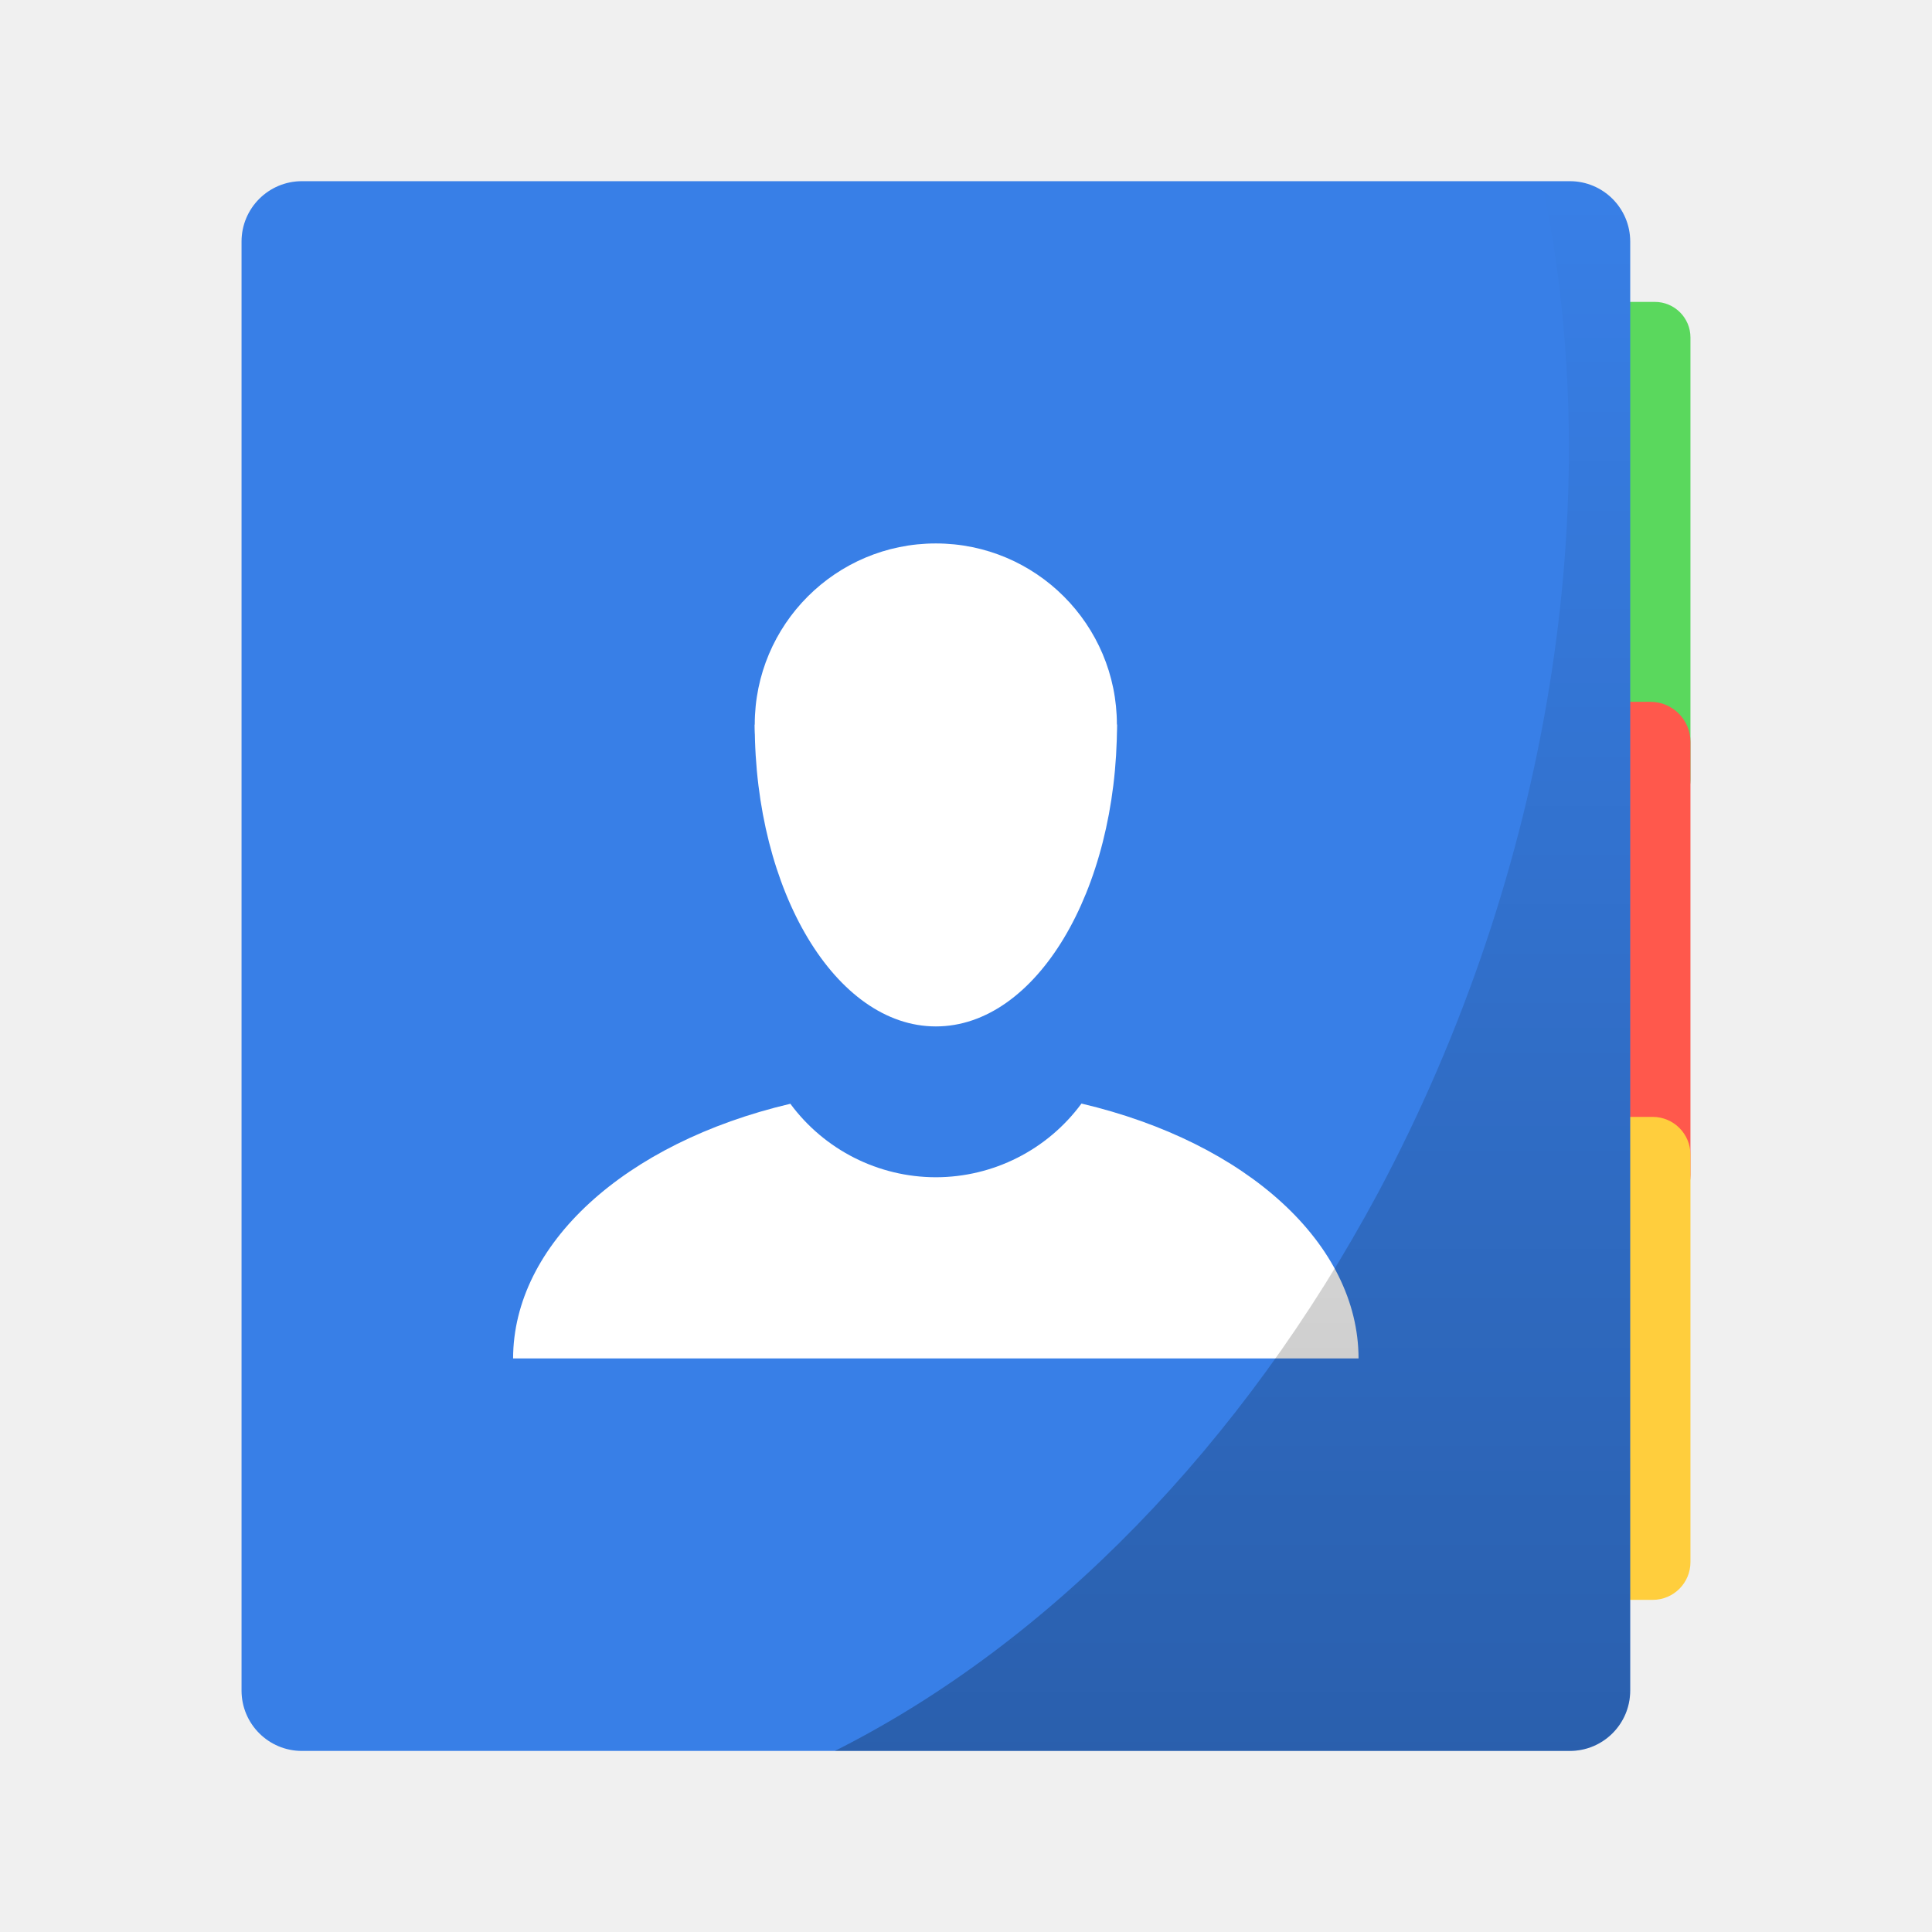
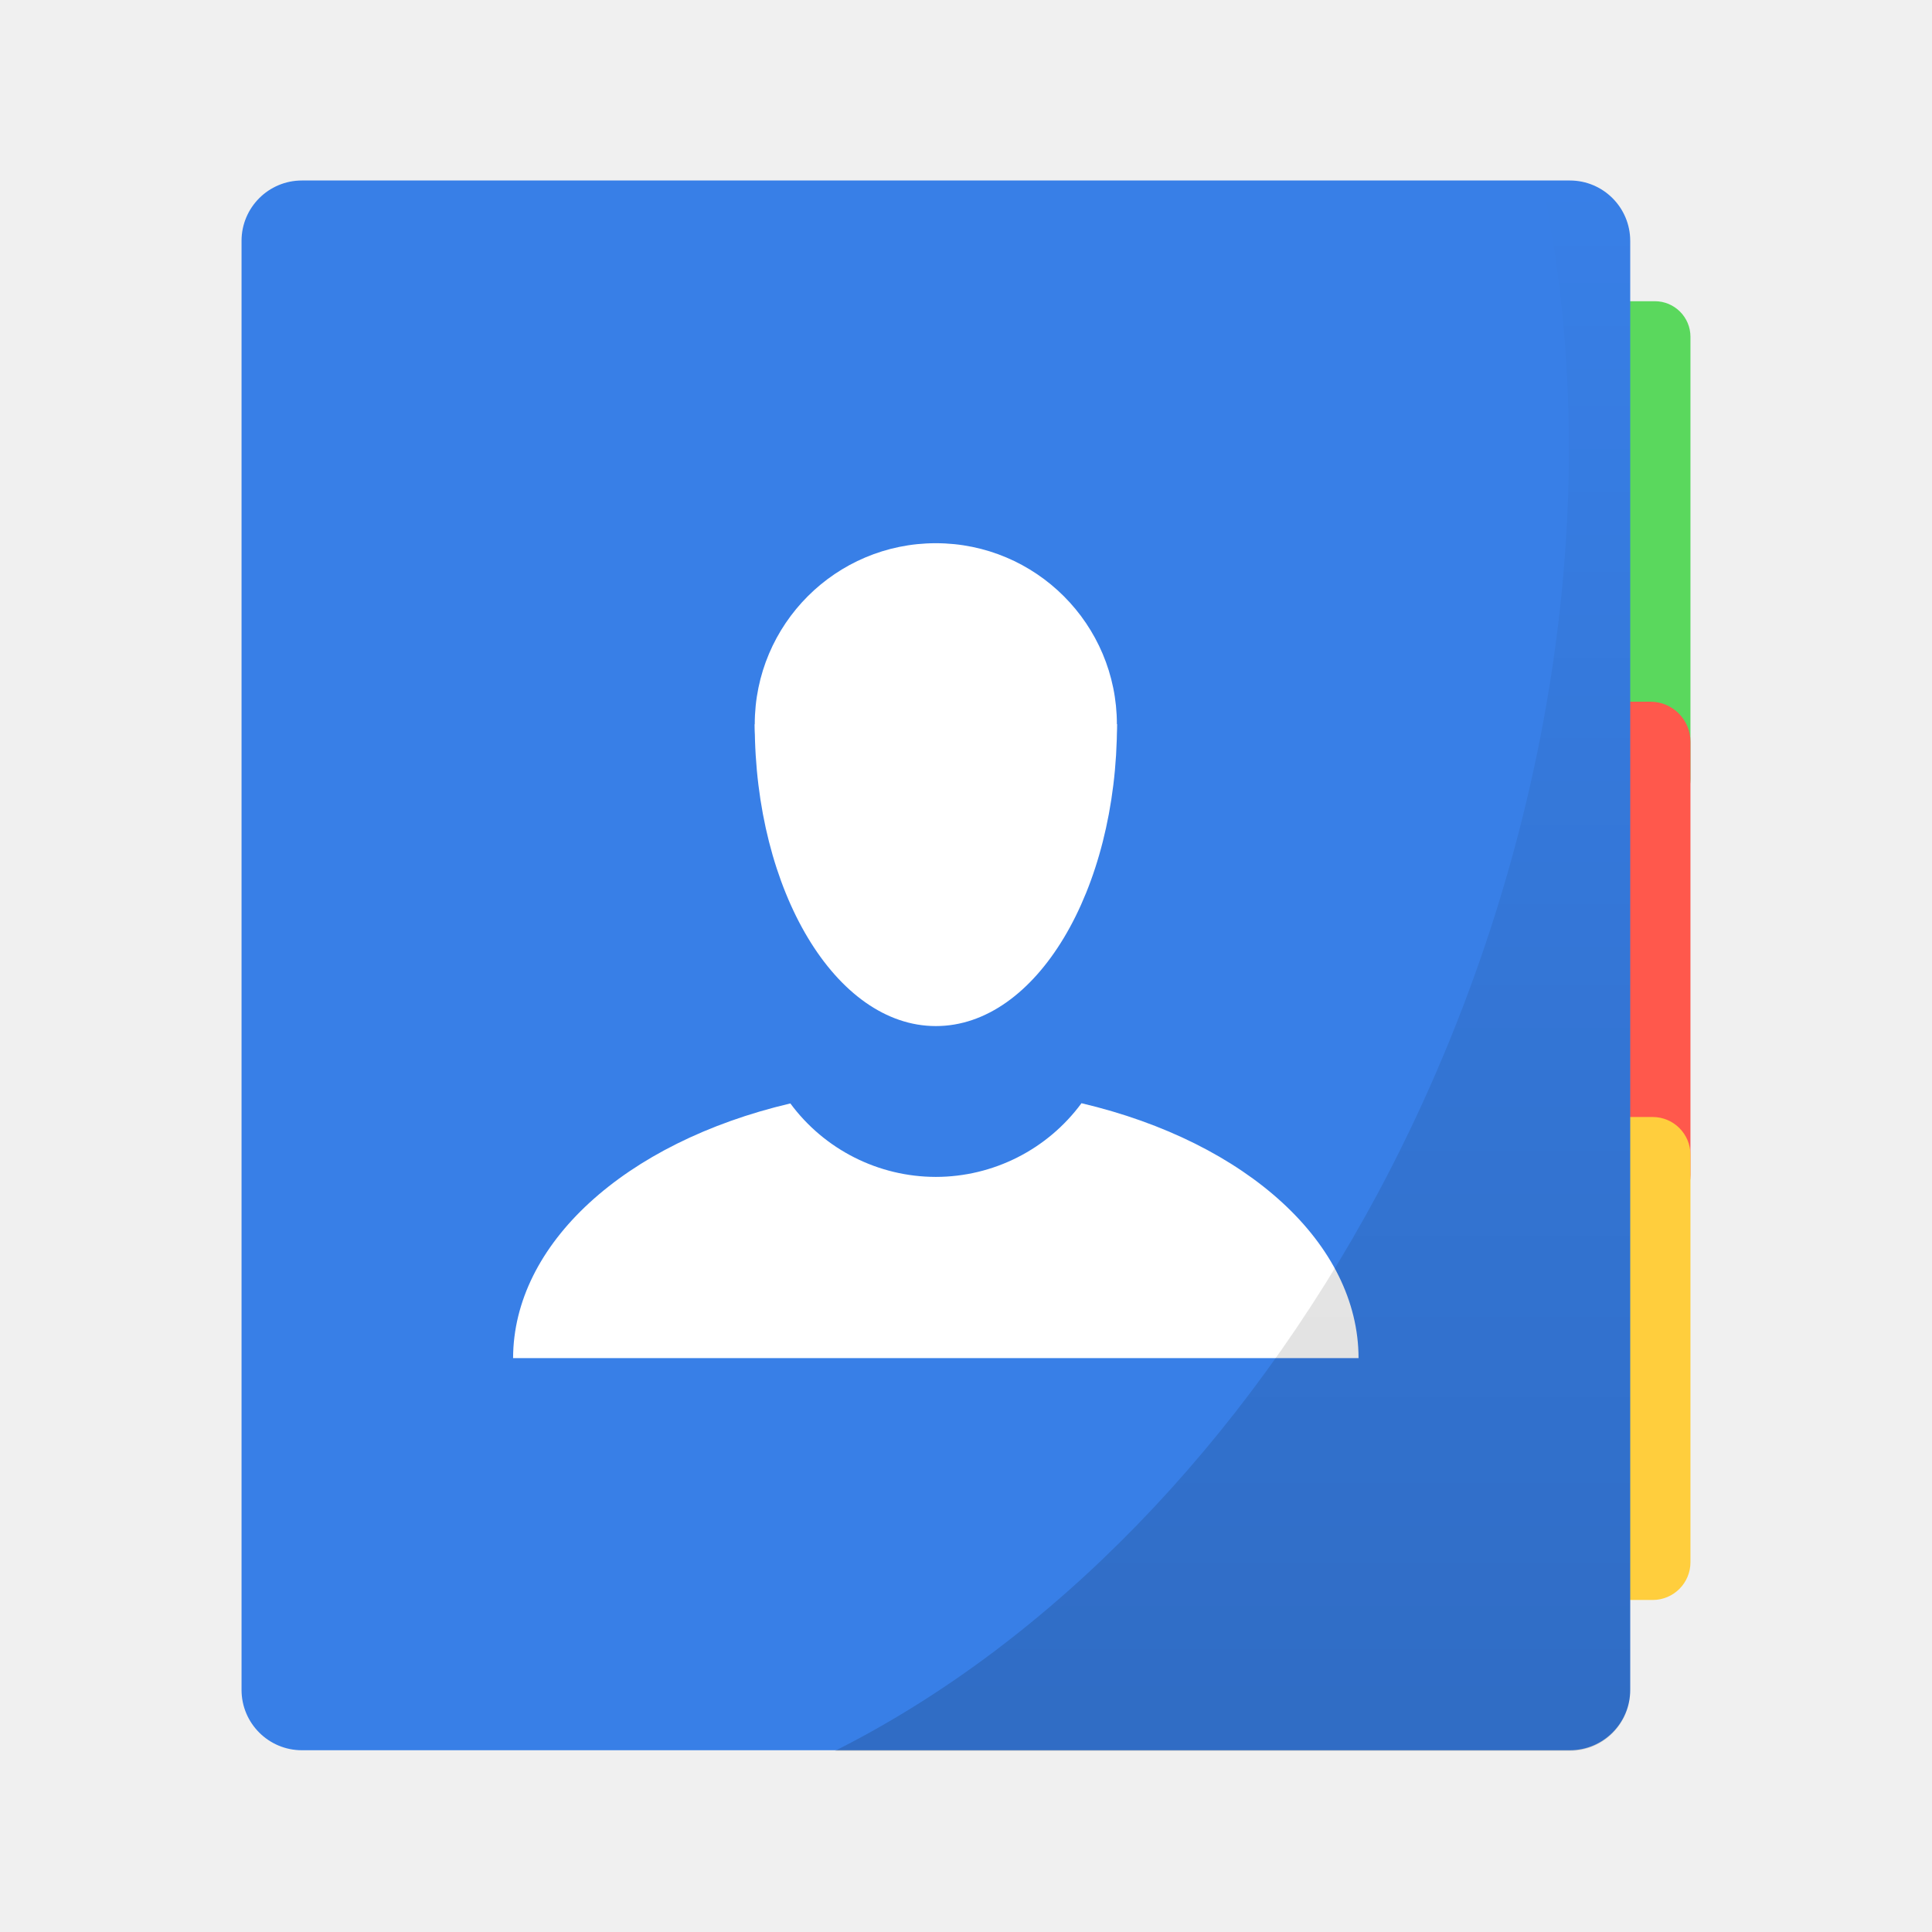
- <svg xmlns="http://www.w3.org/2000/svg" xmlns:xlink="http://www.w3.org/1999/xlink" width="64" height="64" viewBox="0 0 16.933 16.933">
+ <svg xmlns="http://www.w3.org/2000/svg" width="64" height="64" version="1.1" viewBox="0 0 16.933 16.933">
  <defs>
-     <linearGradient id="a">
+     <linearGradient id="b" x1="40.829" x2="40.829" y1="58" y2="6" gradientUnits="userSpaceOnUse">
      <stop offset="0" />
-       <stop offset="1" stop-opacity="0" />
+       <stop stop-opacity="0" offset="1" />
    </linearGradient>
-     <linearGradient xlink:href="#a" id="b" x1="40.829" y1="58" x2="40.829" y2="6" gradientUnits="userSpaceOnUse" />
  </defs>
-   <g transform="translate(0 -280.067)">
-     <rect ry=".312" y="282.713" x="10.583" height="4.498" width="4.233" fill="#5ad85d" />
-     <rect width="4.233" height="4.498" x="10.583" y="286.218" ry=".351" fill="#ff584c" />
-     <rect ry=".331" y="289.856" x="10.583" height="4.233" width="4.233" fill="#ffce3d" />
-     <rect width="12.171" height="13.758" x="2.117" y="-295.413" ry=".529" transform="scale(1 -1)" fill="#387fe7" />
+   <g transform="translate(0 -280.07)">
+     <rect x="10.583" y="282.71" width="4.233" height="4.498" ry=".312" fill="#5ad85d" />
+     <rect x="10.583" y="286.22" width="4.233" height="4.498" ry=".351" fill="#ff584c" />
+     <rect x="10.583" y="289.86" width="4.233" height="4.233" ry=".331" fill="#ffce3d" />
+     <rect transform="scale(1 -1)" x="2.117" y="-295.41" width="12.171" height="13.758" ry=".529" fill="#387fe7" />
    <path d="M9.478 289.74a1.587 1.587 0 0 1-1.276.645 1.587 1.587 0 0 1-1.275-.644 3.704 2.381 0 0 0-2.43 2.232h7.41a3.704 2.381 0 0 0-2.429-2.234z" fill="#fff" paint-order="stroke markers fill" />
    <g transform="translate(0 1.588)" fill="#fff" paint-order="stroke markers fill">
-       <circle r="1.587" cy="284.829" cx="8.202" />
-       <path d="M6.615 284.83a1.587 2.646 0 0 0 1.587 2.645 1.587 2.646 0 0 0 1.588-2.646z" />
+       <circle cx="8.202" cy="284.83" r="1.587" />
+       <path d="m6.615 284.83a1.587 2.646 0 0 0 1.587 2.645 1.587 2.646 0 0 0 1.588-2.646z" />
    </g>
-     <path d="M51.07 6a28.226 39.25 20.203 0 1-5.42 33.514A28.226 39.25 20.203 0 1 27.658 58H52c1.108 0 2-.892 2-2V8c0-1.108-.892-2-2-2h-.93z" transform="matrix(.26458 0 0 .26458 0 280.067)" fill="url(#b)" opacity=".25" />
+     <path transform="matrix(.26458 0 0 .26458 0 280.07)" d="M51.07 6a28.226 39.25 20.203 0 1-5.42 33.514A28.226 39.25 20.203 0 1 27.658 58H52c1.108 0 2-.892 2-2V8c0-1.108-.892-2-2-2h-.93z" fill="url(#b)" opacity=".15" />
  </g>
</svg>
